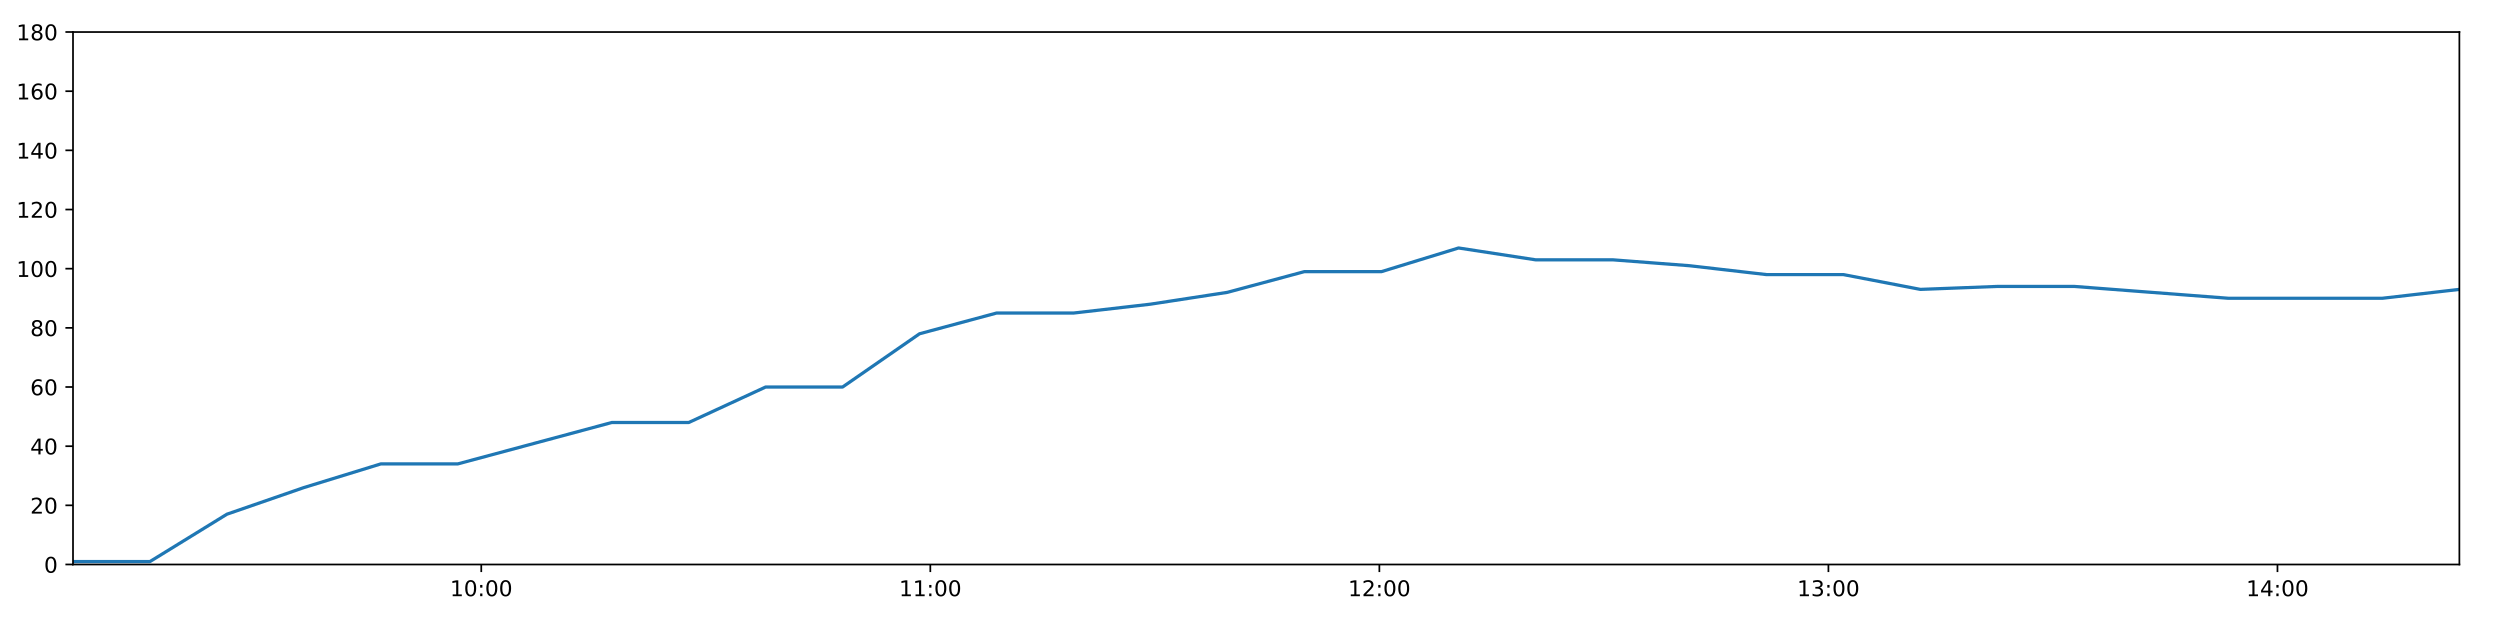
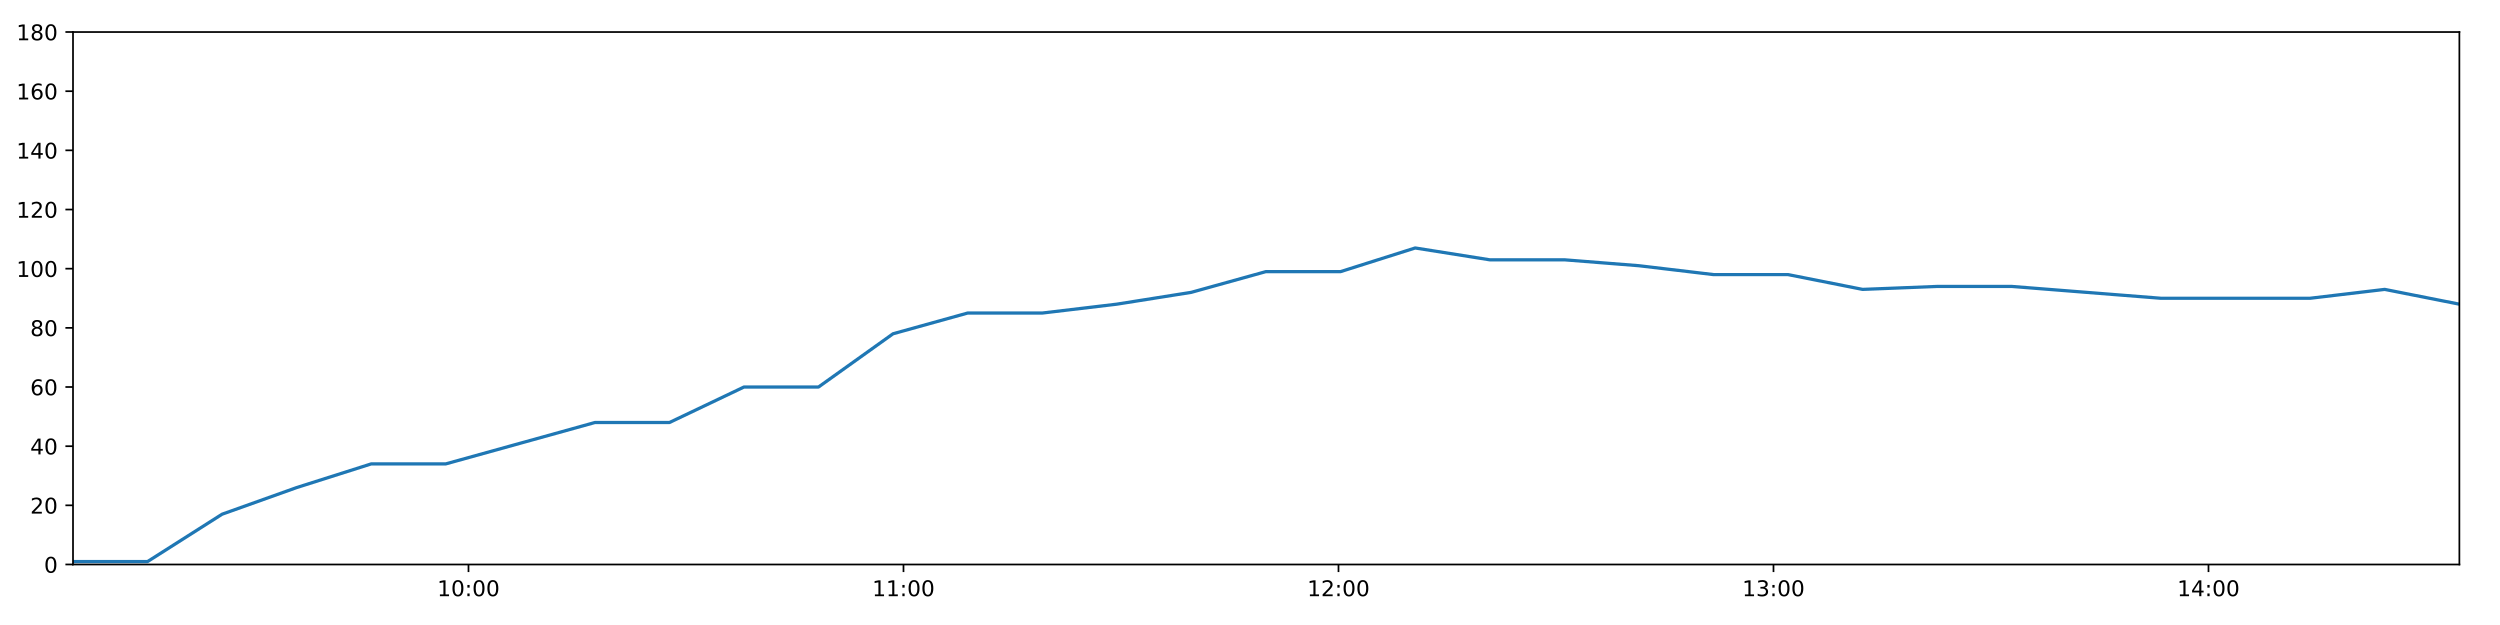
<svg xmlns="http://www.w3.org/2000/svg" xmlns:xlink="http://www.w3.org/1999/xlink" height="288pt" version="1.1" viewBox="0 0 1152 288" width="1152pt">
  <defs>
    <style type="text/css">
*{stroke-linecap:butt;stroke-linejoin:round;}
  </style>
  </defs>
  <g id="figure_1">
    <g id="patch_1">
      <path d="M 0 288  L 1152 288  L 1152 0  L 0 0  z " style="fill:#ffffff;" />
    </g>
    <g id="axes_1">
      <g id="patch_2">
        <path d="M 33.64 260.12  L 1133.28 260.12  L 1133.28 14.76  L 33.64 14.76  z " style="fill:#ffffff;" />
      </g>
      <g id="matplotlib.axis_1">
        <g id="xtick_1">
          <g id="line2d_1">
            <defs>
-               <path d="M 0 0  L 0 3.5  " id="m7d263d68e0" style="stroke:#000000;stroke-width:0.8;" />
-             </defs>
-             <g>
-               <use style="stroke:#000000;stroke-width:0.8;" x="221.767" xlink:href="#m7d263d68e0" y="260.12" />
+               <path d="M 0 0  L 0 3.5  " id="m22999a22ce" style="stroke:#000000;stroke-width:0.8;" />
+             </defs>
+             <g>
+               <use style="stroke:#000000;stroke-width:0.8;" x="215.88" xlink:href="#m22999a22ce" y="260.12" />
            </g>
          </g>
          <g id="text_1">
            <defs>
              <path d="M 12.406 8.297  L 28.516 8.297  L 28.516 63.922  L 10.984 60.406  L 10.984 69.391  L 28.422 72.906  L 38.281 72.906  L 38.281 8.297  L 54.391 8.297  L 54.391 0  L 12.406 0  z " id="DejaVuSans-49" />
              <path d="M 31.781 66.406  Q 24.172 66.406 20.328 58.906  Q 16.5 51.422 16.5 36.375  Q 16.5 21.391 20.328 13.891  Q 24.172 6.391 31.781 6.391  Q 39.453 6.391 43.281 13.891  Q 47.125 21.391 47.125 36.375  Q 47.125 51.422 43.281 58.906  Q 39.453 66.406 31.781 66.406  z M 31.781 74.219  Q 44.047 74.219 50.516 64.516  Q 56.984 54.828 56.984 36.375  Q 56.984 17.969 50.516 8.266  Q 44.047 -1.422 31.781 -1.422  Q 19.531 -1.422 13.062 8.266  Q 6.594 17.969 6.594 36.375  Q 6.594 54.828 13.062 64.516  Q 19.531 74.219 31.781 74.219  z " id="DejaVuSans-48" />
              <path d="M 11.719 12.406  L 22.016 12.406  L 22.016 0  L 11.719 0  z M 11.719 51.703  L 22.016 51.703  L 22.016 39.312  L 11.719 39.312  z " id="DejaVuSans-58" />
            </defs>
-             <g transform="translate(207.3573 274.7184)scale(0.1 -0.1)">
+             <g transform="translate(201.4708 274.7184)scale(0.1 -0.1)">
              <use xlink:href="#DejaVuSans-49" />
              <use x="63.623" xlink:href="#DejaVuSans-48" />
              <use x="127.246" xlink:href="#DejaVuSans-58" />
              <use x="160.938" xlink:href="#DejaVuSans-48" />
              <use x="224.561" xlink:href="#DejaVuSans-48" />
            </g>
          </g>
        </g>
        <g id="xtick_2">
          <g id="line2d_2">
            <g>
-               <use style="stroke:#000000;stroke-width:0.8;" x="428.689" xlink:href="#m7d263d68e0" y="260.12" />
+               <use style="stroke:#000000;stroke-width:0.8;" x="416.328" xlink:href="#m22999a22ce" y="260.12" />
            </g>
          </g>
          <g id="text_2">
-             <g transform="translate(414.2797 274.7184)scale(0.1 -0.1)">
+             <g transform="translate(401.9186 274.7184)scale(0.1 -0.1)">
              <use xlink:href="#DejaVuSans-49" />
              <use x="63.623" xlink:href="#DejaVuSans-49" />
              <use x="127.246" xlink:href="#DejaVuSans-58" />
              <use x="160.938" xlink:href="#DejaVuSans-48" />
              <use x="224.561" xlink:href="#DejaVuSans-48" />
            </g>
          </g>
        </g>
        <g id="xtick_3">
          <g id="line2d_3">
            <g>
-               <use style="stroke:#000000;stroke-width:0.8;" x="635.611" xlink:href="#m7d263d68e0" y="260.12" />
+               <use style="stroke:#000000;stroke-width:0.8;" x="616.776" xlink:href="#m22999a22ce" y="260.12" />
            </g>
          </g>
          <g id="text_3">
            <defs>
              <path d="M 19.188 8.297  L 53.609 8.297  L 53.609 0  L 7.328 0  L 7.328 8.297  Q 12.938 14.109 22.625 23.891  Q 32.328 33.688 34.812 36.531  Q 39.547 41.844 41.422 45.531  Q 43.312 49.219 43.312 52.781  Q 43.312 58.594 39.234 62.25  Q 35.156 65.922 28.609 65.922  Q 23.969 65.922 18.812 64.312  Q 13.672 62.703 7.812 59.422  L 7.812 69.391  Q 13.766 71.781 18.938 73  Q 24.125 74.219 28.422 74.219  Q 39.75 74.219 46.484 68.547  Q 53.219 62.891 53.219 53.422  Q 53.219 48.922 51.531 44.891  Q 49.859 40.875 45.406 35.406  Q 44.188 33.984 37.641 27.219  Q 31.109 20.453 19.188 8.297  z " id="DejaVuSans-50" />
            </defs>
-             <g transform="translate(621.2021 274.7184)scale(0.1 -0.1)">
+             <g transform="translate(602.3663 274.7184)scale(0.1 -0.1)">
              <use xlink:href="#DejaVuSans-49" />
              <use x="63.623" xlink:href="#DejaVuSans-50" />
              <use x="127.246" xlink:href="#DejaVuSans-58" />
              <use x="160.938" xlink:href="#DejaVuSans-48" />
              <use x="224.561" xlink:href="#DejaVuSans-48" />
            </g>
          </g>
        </g>
        <g id="xtick_4">
          <g id="line2d_4">
            <g>
-               <use style="stroke:#000000;stroke-width:0.8;" x="842.534" xlink:href="#m7d263d68e0" y="260.12" />
+               <use style="stroke:#000000;stroke-width:0.8;" x="817.223" xlink:href="#m22999a22ce" y="260.12" />
            </g>
          </g>
          <g id="text_4">
            <defs>
              <path d="M 40.578 39.312  Q 47.656 37.797 51.625 33  Q 55.609 28.219 55.609 21.188  Q 55.609 10.406 48.188 4.484  Q 40.766 -1.422 27.094 -1.422  Q 22.516 -1.422 17.656 -0.516  Q 12.797 0.391 7.625 2.203  L 7.625 11.719  Q 11.719 9.328 16.594 8.109  Q 21.484 6.891 26.812 6.891  Q 36.078 6.891 40.938 10.547  Q 45.797 14.203 45.797 21.188  Q 45.797 27.641 41.281 31.266  Q 36.766 34.906 28.719 34.906  L 20.219 34.906  L 20.219 43.016  L 29.109 43.016  Q 36.375 43.016 40.234 45.922  Q 44.094 48.828 44.094 54.297  Q 44.094 59.906 40.109 62.906  Q 36.141 65.922 28.719 65.922  Q 24.656 65.922 20.016 65.031  Q 15.375 64.156 9.812 62.312  L 9.812 71.094  Q 15.438 72.656 20.344 73.438  Q 25.25 74.219 29.594 74.219  Q 40.828 74.219 47.359 69.109  Q 53.906 64.016 53.906 55.328  Q 53.906 49.266 50.438 45.094  Q 46.969 40.922 40.578 39.312  z " id="DejaVuSans-51" />
            </defs>
-             <g transform="translate(828.1245 274.7184)scale(0.1 -0.1)">
+             <g transform="translate(802.8141 274.7184)scale(0.1 -0.1)">
              <use xlink:href="#DejaVuSans-49" />
              <use x="63.623" xlink:href="#DejaVuSans-51" />
              <use x="127.246" xlink:href="#DejaVuSans-58" />
              <use x="160.938" xlink:href="#DejaVuSans-48" />
              <use x="224.561" xlink:href="#DejaVuSans-48" />
            </g>
          </g>
        </g>
        <g id="xtick_5">
          <g id="line2d_5">
            <g>
-               <use style="stroke:#000000;stroke-width:0.8;" x="1049.456" xlink:href="#m7d263d68e0" y="260.12" />
+               <use style="stroke:#000000;stroke-width:0.8;" x="1017.671" xlink:href="#m22999a22ce" y="260.12" />
            </g>
          </g>
          <g id="text_5">
            <defs>
              <path d="M 37.797 64.312  L 12.891 25.391  L 37.797 25.391  z M 35.203 72.906  L 47.609 72.906  L 47.609 25.391  L 58.016 25.391  L 58.016 17.188  L 47.609 17.188  L 47.609 0  L 37.797 0  L 37.797 17.188  L 4.891 17.188  L 4.891 26.703  z " id="DejaVuSans-52" />
            </defs>
-             <g transform="translate(1035.047 274.7184)scale(0.1 -0.1)">
+             <g transform="translate(1003.262 274.7184)scale(0.1 -0.1)">
              <use xlink:href="#DejaVuSans-49" />
              <use x="63.623" xlink:href="#DejaVuSans-52" />
              <use x="127.246" xlink:href="#DejaVuSans-58" />
              <use x="160.938" xlink:href="#DejaVuSans-48" />
              <use x="224.561" xlink:href="#DejaVuSans-48" />
            </g>
          </g>
        </g>
      </g>
      <g id="matplotlib.axis_2">
        <g id="ytick_1">
          <g id="line2d_6">
            <defs>
-               <path d="M 0 0  L -3.5 0  " id="m583c182f7b" style="stroke:#000000;stroke-width:0.8;" />
-             </defs>
-             <g>
-               <use style="stroke:#000000;stroke-width:0.8;" x="33.64" xlink:href="#m583c182f7b" y="260.12" />
+               <path d="M 0 0  L -3.5 0  " id="m20112e0c82" style="stroke:#000000;stroke-width:0.8;" />
+             </defs>
+             <g>
+               <use style="stroke:#000000;stroke-width:0.8;" x="33.64" xlink:href="#m20112e0c82" y="260.12" />
            </g>
          </g>
          <g id="text_6">
            <g transform="translate(20.2775 263.9192)scale(0.1 -0.1)">
              <use xlink:href="#DejaVuSans-48" />
            </g>
          </g>
        </g>
        <g id="ytick_2">
          <g id="line2d_7">
            <g>
-               <use style="stroke:#000000;stroke-width:0.8;" x="33.64" xlink:href="#m583c182f7b" y="232.858" />
+               <use style="stroke:#000000;stroke-width:0.8;" x="33.64" xlink:href="#m20112e0c82" y="232.858" />
            </g>
          </g>
          <g id="text_7">
            <g transform="translate(13.915 236.657)scale(0.1 -0.1)">
              <use xlink:href="#DejaVuSans-50" />
              <use x="63.623" xlink:href="#DejaVuSans-48" />
            </g>
          </g>
        </g>
        <g id="ytick_3">
          <g id="line2d_8">
            <g>
-               <use style="stroke:#000000;stroke-width:0.8;" x="33.64" xlink:href="#m583c182f7b" y="205.596" />
+               <use style="stroke:#000000;stroke-width:0.8;" x="33.64" xlink:href="#m20112e0c82" y="205.596" />
            </g>
          </g>
          <g id="text_8">
            <g transform="translate(13.915 209.3948)scale(0.1 -0.1)">
              <use xlink:href="#DejaVuSans-52" />
              <use x="63.623" xlink:href="#DejaVuSans-48" />
            </g>
          </g>
        </g>
        <g id="ytick_4">
          <g id="line2d_9">
            <g>
-               <use style="stroke:#000000;stroke-width:0.8;" x="33.64" xlink:href="#m583c182f7b" y="178.333" />
+               <use style="stroke:#000000;stroke-width:0.8;" x="33.64" xlink:href="#m20112e0c82" y="178.333" />
            </g>
          </g>
          <g id="text_9">
            <defs>
              <path d="M 33.016 40.375  Q 26.375 40.375 22.484 35.828  Q 18.609 31.297 18.609 23.391  Q 18.609 15.531 22.484 10.953  Q 26.375 6.391 33.016 6.391  Q 39.656 6.391 43.531 10.953  Q 47.406 15.531 47.406 23.391  Q 47.406 31.297 43.531 35.828  Q 39.656 40.375 33.016 40.375  z M 52.594 71.297  L 52.594 62.312  Q 48.875 64.062 45.094 64.984  Q 41.312 65.922 37.594 65.922  Q 27.828 65.922 22.672 59.328  Q 17.531 52.734 16.797 39.406  Q 19.672 43.656 24.016 45.922  Q 28.375 48.188 33.594 48.188  Q 44.578 48.188 50.953 41.516  Q 57.328 34.859 57.328 23.391  Q 57.328 12.156 50.688 5.359  Q 44.047 -1.422 33.016 -1.422  Q 20.359 -1.422 13.672 8.266  Q 6.984 17.969 6.984 36.375  Q 6.984 53.656 15.188 63.938  Q 23.391 74.219 37.203 74.219  Q 40.922 74.219 44.703 73.484  Q 48.484 72.75 52.594 71.297  z " id="DejaVuSans-54" />
            </defs>
            <g transform="translate(13.915 182.1326)scale(0.1 -0.1)">
              <use xlink:href="#DejaVuSans-54" />
              <use x="63.623" xlink:href="#DejaVuSans-48" />
            </g>
          </g>
        </g>
        <g id="ytick_5">
          <g id="line2d_10">
            <g>
-               <use style="stroke:#000000;stroke-width:0.8;" x="33.64" xlink:href="#m583c182f7b" y="151.071" />
+               <use style="stroke:#000000;stroke-width:0.8;" x="33.64" xlink:href="#m20112e0c82" y="151.071" />
            </g>
          </g>
          <g id="text_10">
            <defs>
              <path d="M 31.781 34.625  Q 24.75 34.625 20.719 30.859  Q 16.703 27.094 16.703 20.516  Q 16.703 13.922 20.719 10.156  Q 24.75 6.391 31.781 6.391  Q 38.812 6.391 42.859 10.172  Q 46.922 13.969 46.922 20.516  Q 46.922 27.094 42.891 30.859  Q 38.875 34.625 31.781 34.625  z M 21.922 38.812  Q 15.578 40.375 12.031 44.719  Q 8.5 49.078 8.5 55.328  Q 8.5 64.062 14.719 69.141  Q 20.953 74.219 31.781 74.219  Q 42.672 74.219 48.875 69.141  Q 55.078 64.062 55.078 55.328  Q 55.078 49.078 51.531 44.719  Q 48 40.375 41.703 38.812  Q 48.828 37.156 52.797 32.312  Q 56.781 27.484 56.781 20.516  Q 56.781 9.906 50.312 4.234  Q 43.844 -1.422 31.781 -1.422  Q 19.734 -1.422 13.25 4.234  Q 6.781 9.906 6.781 20.516  Q 6.781 27.484 10.781 32.312  Q 14.797 37.156 21.922 38.812  z M 18.312 54.391  Q 18.312 48.734 21.844 45.562  Q 25.391 42.391 31.781 42.391  Q 38.141 42.391 41.719 45.562  Q 45.312 48.734 45.312 54.391  Q 45.312 60.062 41.719 63.234  Q 38.141 66.406 31.781 66.406  Q 25.391 66.406 21.844 63.234  Q 18.312 60.062 18.312 54.391  z " id="DejaVuSans-56" />
            </defs>
            <g transform="translate(13.915 154.8703)scale(0.1 -0.1)">
              <use xlink:href="#DejaVuSans-56" />
              <use x="63.623" xlink:href="#DejaVuSans-48" />
            </g>
          </g>
        </g>
        <g id="ytick_6">
          <g id="line2d_11">
            <g>
-               <use style="stroke:#000000;stroke-width:0.8;" x="33.64" xlink:href="#m583c182f7b" y="123.809" />
+               <use style="stroke:#000000;stroke-width:0.8;" x="33.64" xlink:href="#m20112e0c82" y="123.809" />
            </g>
          </g>
          <g id="text_11">
            <g transform="translate(7.5525 127.6081)scale(0.1 -0.1)">
              <use xlink:href="#DejaVuSans-49" />
              <use x="63.623" xlink:href="#DejaVuSans-48" />
              <use x="127.246" xlink:href="#DejaVuSans-48" />
            </g>
          </g>
        </g>
        <g id="ytick_7">
          <g id="line2d_12">
            <g>
-               <use style="stroke:#000000;stroke-width:0.8;" x="33.64" xlink:href="#m583c182f7b" y="96.547" />
+               <use style="stroke:#000000;stroke-width:0.8;" x="33.64" xlink:href="#m20112e0c82" y="96.547" />
            </g>
          </g>
          <g id="text_12">
            <g transform="translate(7.5525 100.3459)scale(0.1 -0.1)">
              <use xlink:href="#DejaVuSans-49" />
              <use x="63.623" xlink:href="#DejaVuSans-50" />
              <use x="127.246" xlink:href="#DejaVuSans-48" />
            </g>
          </g>
        </g>
        <g id="ytick_8">
          <g id="line2d_13">
            <g>
-               <use style="stroke:#000000;stroke-width:0.8;" x="33.64" xlink:href="#m583c182f7b" y="69.284" />
+               <use style="stroke:#000000;stroke-width:0.8;" x="33.64" xlink:href="#m20112e0c82" y="69.284" />
            </g>
          </g>
          <g id="text_13">
            <g transform="translate(7.5525 73.08366)scale(0.1 -0.1)">
              <use xlink:href="#DejaVuSans-49" />
              <use x="63.623" xlink:href="#DejaVuSans-52" />
              <use x="127.246" xlink:href="#DejaVuSans-48" />
            </g>
          </g>
        </g>
        <g id="ytick_9">
          <g id="line2d_14">
            <g>
-               <use style="stroke:#000000;stroke-width:0.8;" x="33.64" xlink:href="#m583c182f7b" y="42.022" />
+               <use style="stroke:#000000;stroke-width:0.8;" x="33.64" xlink:href="#m20112e0c82" y="42.022" />
            </g>
          </g>
          <g id="text_14">
            <g transform="translate(7.5525 45.82144)scale(0.1 -0.1)">
              <use xlink:href="#DejaVuSans-49" />
              <use x="63.623" xlink:href="#DejaVuSans-54" />
              <use x="127.246" xlink:href="#DejaVuSans-48" />
            </g>
          </g>
        </g>
        <g id="ytick_10">
          <g id="line2d_15">
            <g>
-               <use style="stroke:#000000;stroke-width:0.8;" x="33.64" xlink:href="#m583c182f7b" y="14.76" />
+               <use style="stroke:#000000;stroke-width:0.8;" x="33.64" xlink:href="#m20112e0c82" y="14.76" />
            </g>
          </g>
          <g id="text_15">
            <g transform="translate(7.5525 18.55922)scale(0.1 -0.1)">
              <use xlink:href="#DejaVuSans-49" />
              <use x="63.623" xlink:href="#DejaVuSans-56" />
              <use x="127.246" xlink:href="#DejaVuSans-48" />
            </g>
          </g>
        </g>
      </g>
      <g id="line2d_16">
-         <path clip-path="url(#pb93e753153)" d="M 33.64 258.757  L 69.116 258.757  L 104.559 236.947  L 140.007 224.679  L 175.463 213.774  L 210.915 213.774  L 246.439 204.232  L 281.906 194.691  L 317.361 194.691  L 352.815 178.333  L 388.271 178.333  L 423.726 153.797  L 459.176 144.256  L 494.649 144.256  L 530.108 140.166  L 565.571 134.714  L 601.04 125.172  L 636.576 125.172  L 672.095 114.267  L 707.557 119.72  L 743.092 119.72  L 778.542 122.446  L 813.997 126.535  L 849.453 126.535  L 884.912 133.351  L 920.427 131.988  L 955.876 131.988  L 991.347 134.714  L 1026.808 137.44  L 1062.257 137.44  L 1097.789 137.44  L 1133.28 133.351  " style="fill:none;stroke:#1f77b4;stroke-linecap:square;stroke-width:1.5;" />
+         <path clip-path="url(#pe5e9ca0401)" d="M 33.64 258.757  L 68.006 258.757  L 102.339 236.947  L 136.678 224.679  L 171.026 213.774  L 205.368 213.774  L 239.78 204.232  L 274.138 194.691  L 308.483 194.691  L 342.828 178.333  L 377.175 178.333  L 411.52 153.797  L 445.861 144.256  L 480.224 144.256  L 514.573 140.166  L 548.927 134.714  L 583.286 125.172  L 617.71 125.172  L 652.117 114.267  L 686.47 119.72  L 720.893 119.72  L 755.234 122.446  L 789.58 126.535  L 823.927 126.535  L 858.276 133.351  L 892.679 131.988  L 927.019 131.988  L 961.38 134.714  L 995.732 137.44  L 1030.072 137.44  L 1064.492 137.44  L 1098.872 133.351  L 1133.28 140.166  " style="fill:none;stroke:#1f77b4;stroke-linecap:square;stroke-width:1.5;" />
      </g>
      <g id="patch_3">
        <path d="M 33.64 260.12  L 33.64 14.76  " style="fill:none;stroke:#000000;stroke-linecap:square;stroke-linejoin:miter;stroke-width:0.8;" />
      </g>
      <g id="patch_4">
        <path d="M 1133.28 260.12  L 1133.28 14.76  " style="fill:none;stroke:#000000;stroke-linecap:square;stroke-linejoin:miter;stroke-width:0.8;" />
      </g>
      <g id="patch_5">
        <path d="M 33.64 260.12  L 1133.28 260.12  " style="fill:none;stroke:#000000;stroke-linecap:square;stroke-linejoin:miter;stroke-width:0.8;" />
      </g>
      <g id="patch_6">
        <path d="M 33.64 14.76  L 1133.28 14.76  " style="fill:none;stroke:#000000;stroke-linecap:square;stroke-linejoin:miter;stroke-width:0.8;" />
      </g>
    </g>
  </g>
  <defs>
-     <clipPath id="pb93e753153">
+     <clipPath id="pe5e9ca0401">
      <rect height="245.36" width="1099.64" x="33.64" y="14.76" />
    </clipPath>
  </defs>
</svg>
